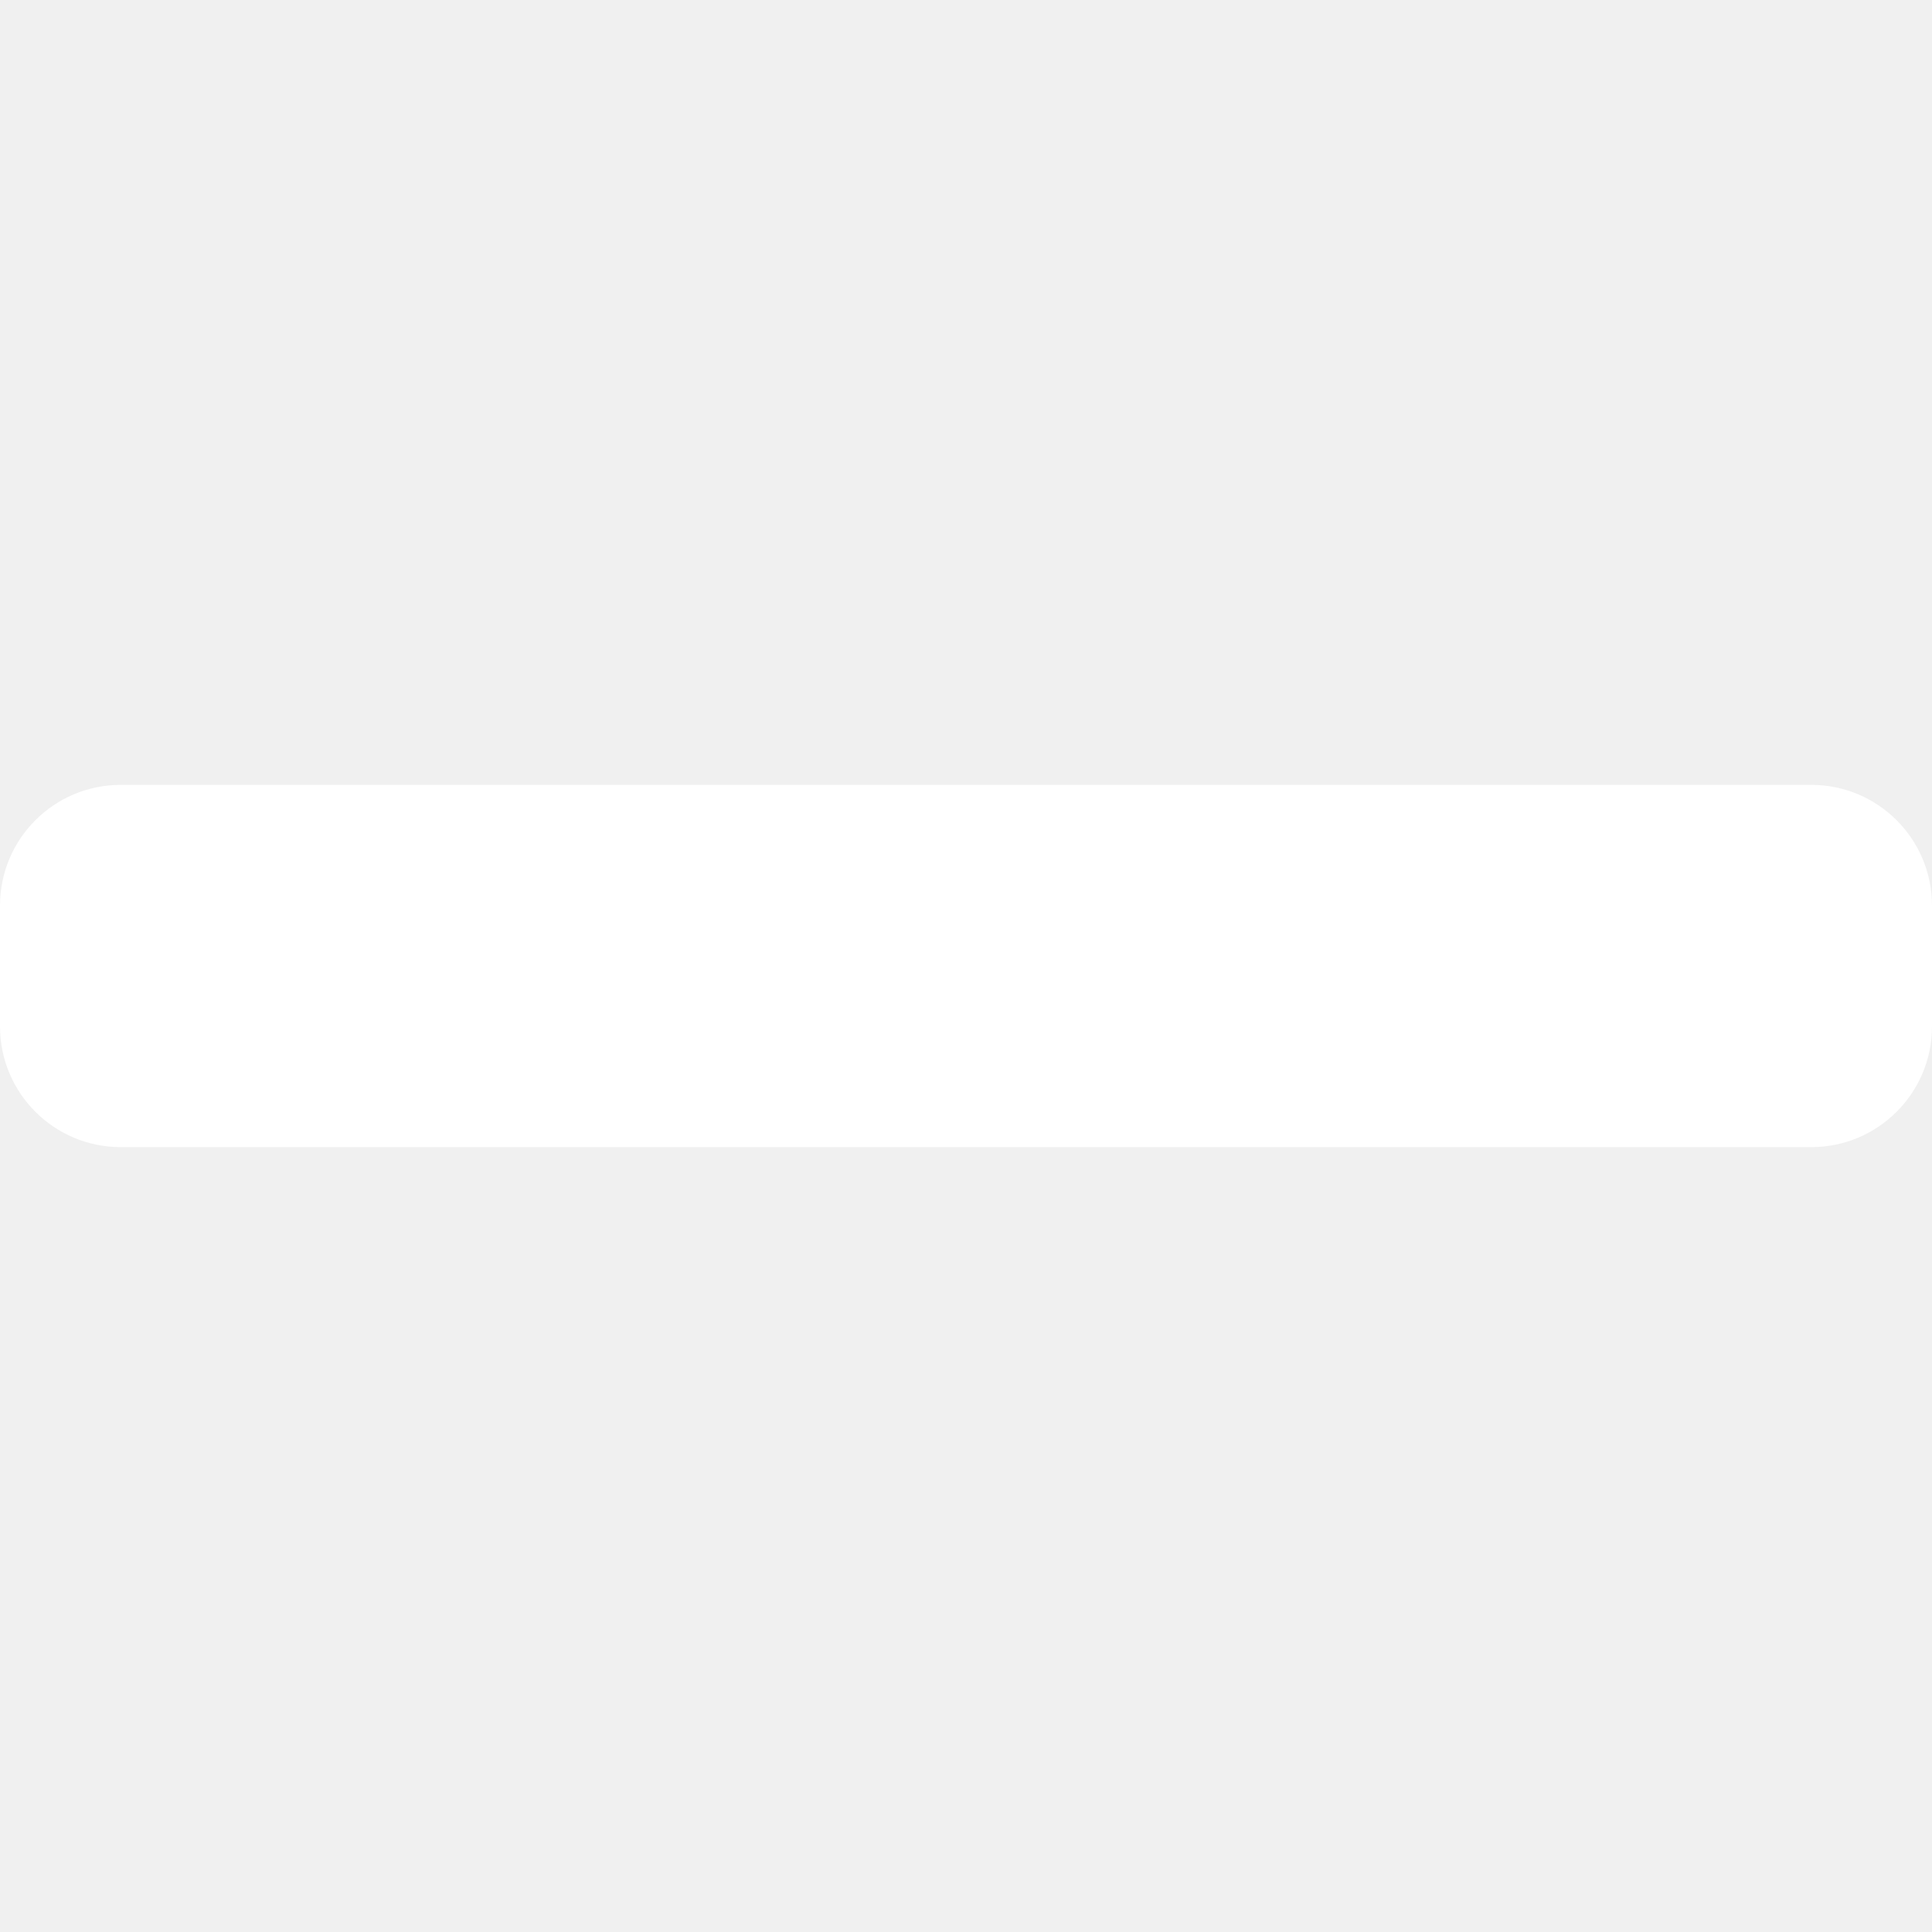
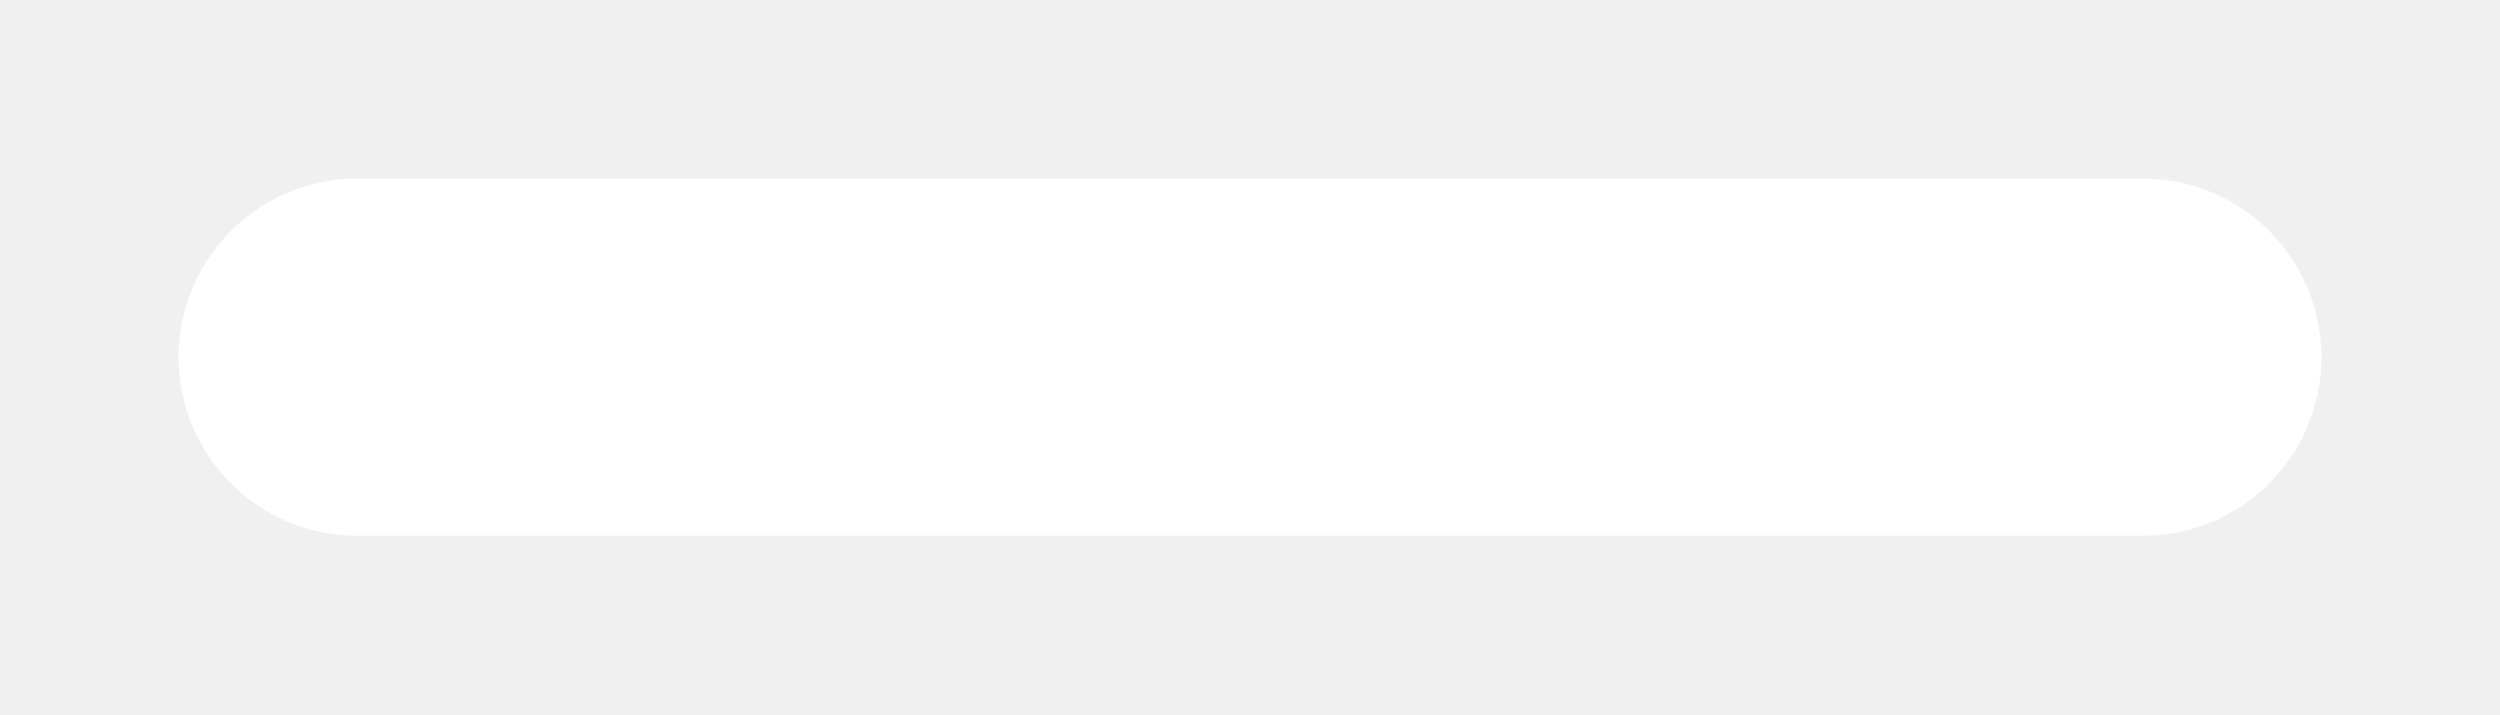
- <svg xmlns="http://www.w3.org/2000/svg" width="21" height="21" viewBox="0 0 16 3" fill="none">
-   <rect width="16" height="3" rx="1" fill="white" />
+ <svg xmlns="http://www.w3.org/2000/svg" width="7" height="2" viewBox="0 0 7 2" fill="none">
+   <path d="M1 1L6 1" stroke="white" stroke-linecap="round" />
</svg>
